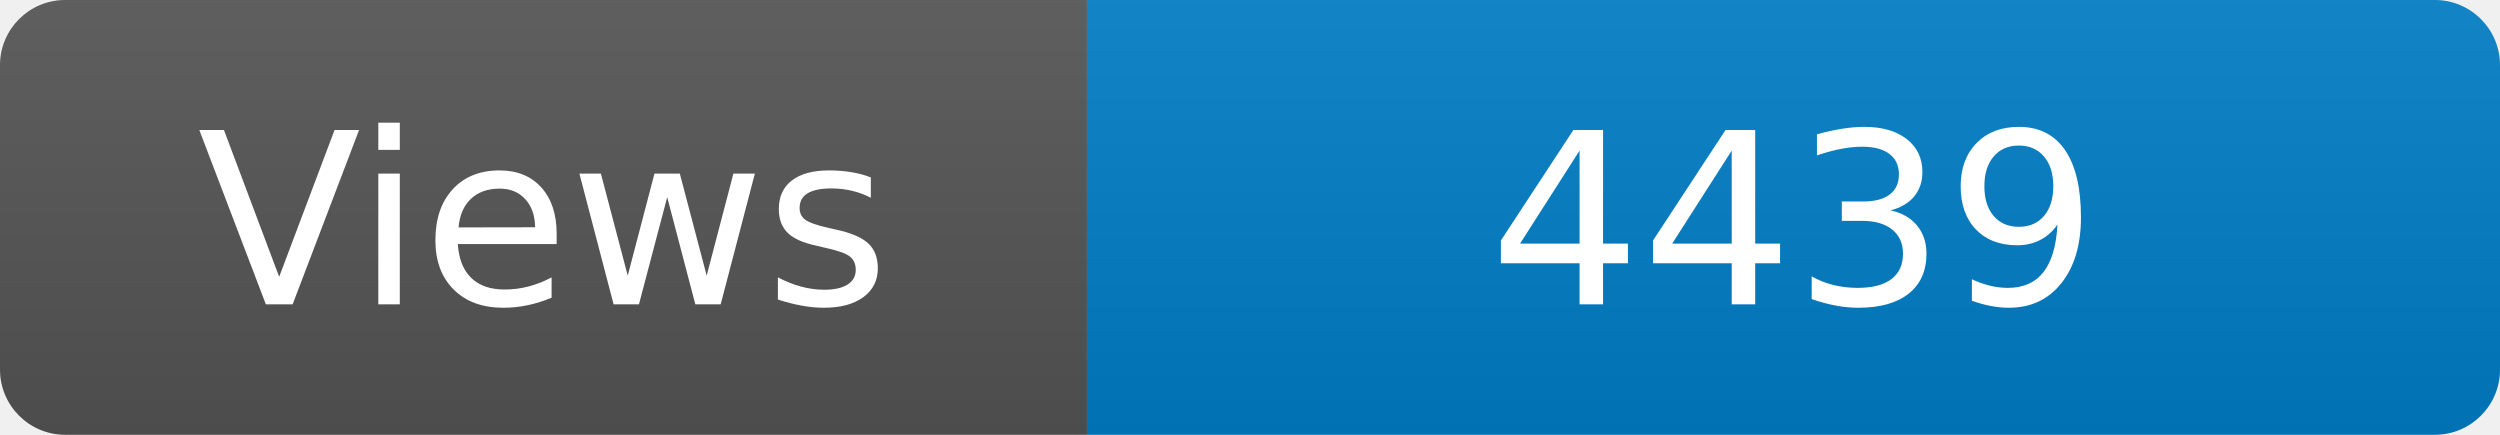
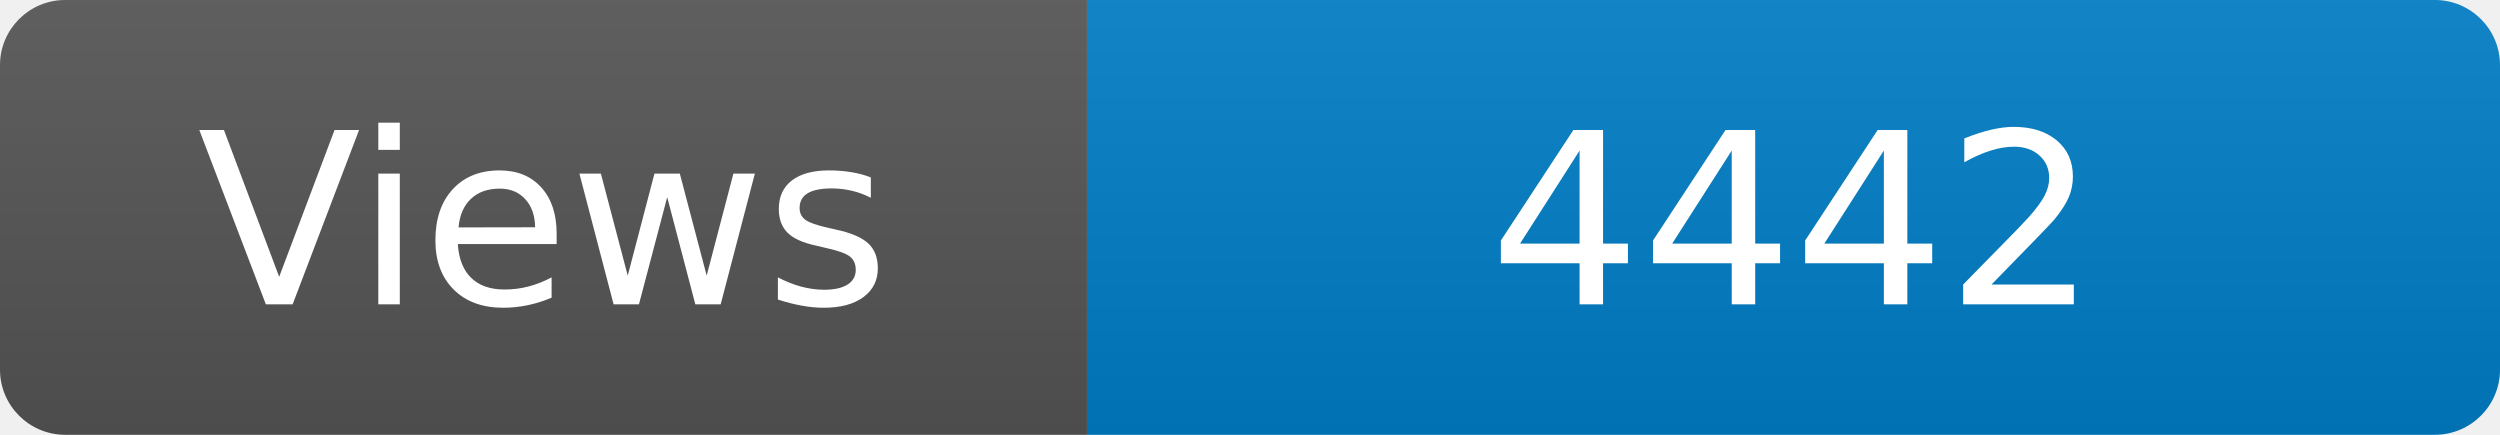
<svg xmlns="http://www.w3.org/2000/svg" width="115" height="20" role="img" aria-label="Maintained?: yes">
  <linearGradient id="s" x2="0" y2="100%">
    <stop offset="0" stop-color="#bbb" stop-opacity=".1" />
    <stop offset="1" stop-opacity=".1" />
  </linearGradient>
  <clipPath id="r">
    <rect width="115" height="20" rx="3" fill="#fff" />
  </clipPath>
  <g clip-path="url(#r)">
    <rect width="50" height="20" fill="#555" />
    <rect x="50" width="160" height="20" fill="#007ec6" />
    <rect width="115" height="20" fill="url(#s)" />
  </g>
  <g fill="#fff" text-anchor="middle" font-family="Verdana,Geneva,DejaVu Sans,sans-serif" font-size="110">
    <text x="250" y="140" transform="scale(.1)" fill="#fff">Views</text>
-     <text x="825" y="140" transform="scale(.1)" fill="#fff">4439</text>
+     <text x="825" y="140" transform="scale(.1)" fill="#fff">4442</text>
  </g>
</svg>
